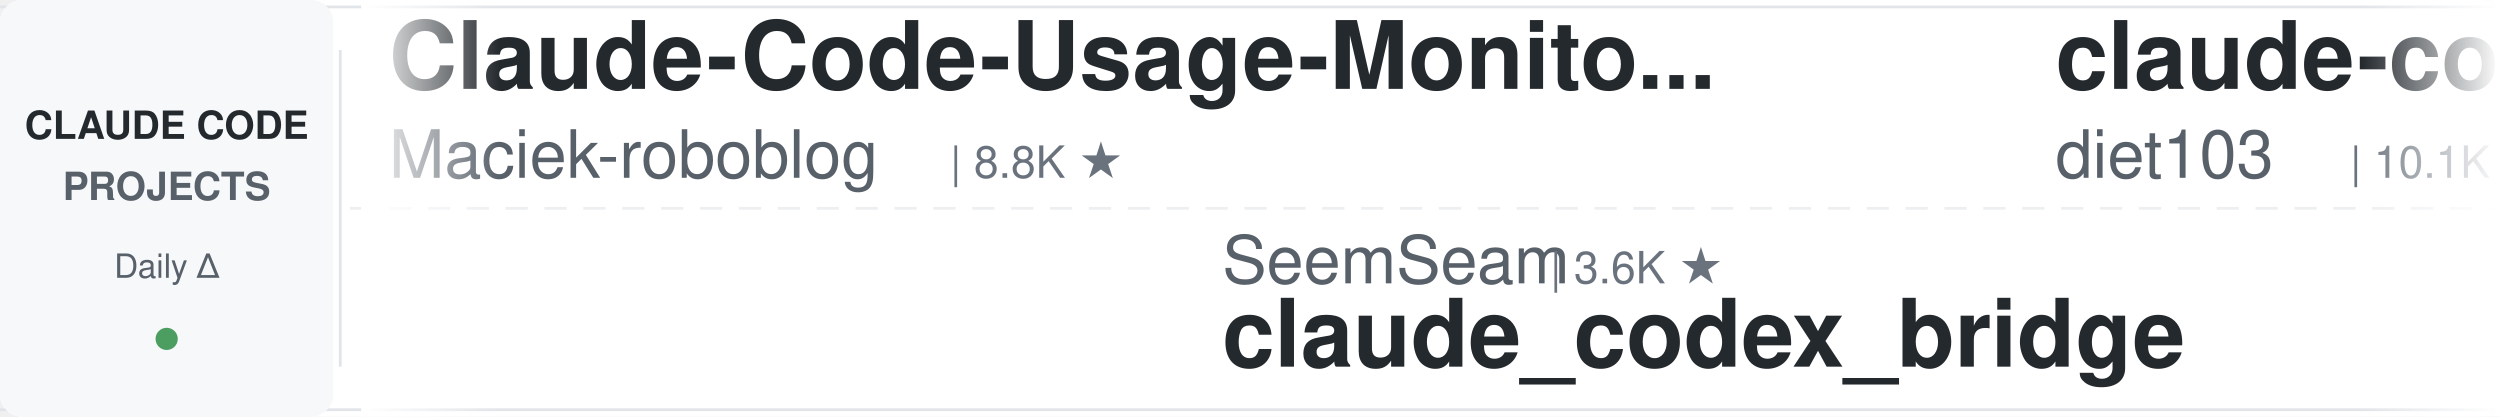
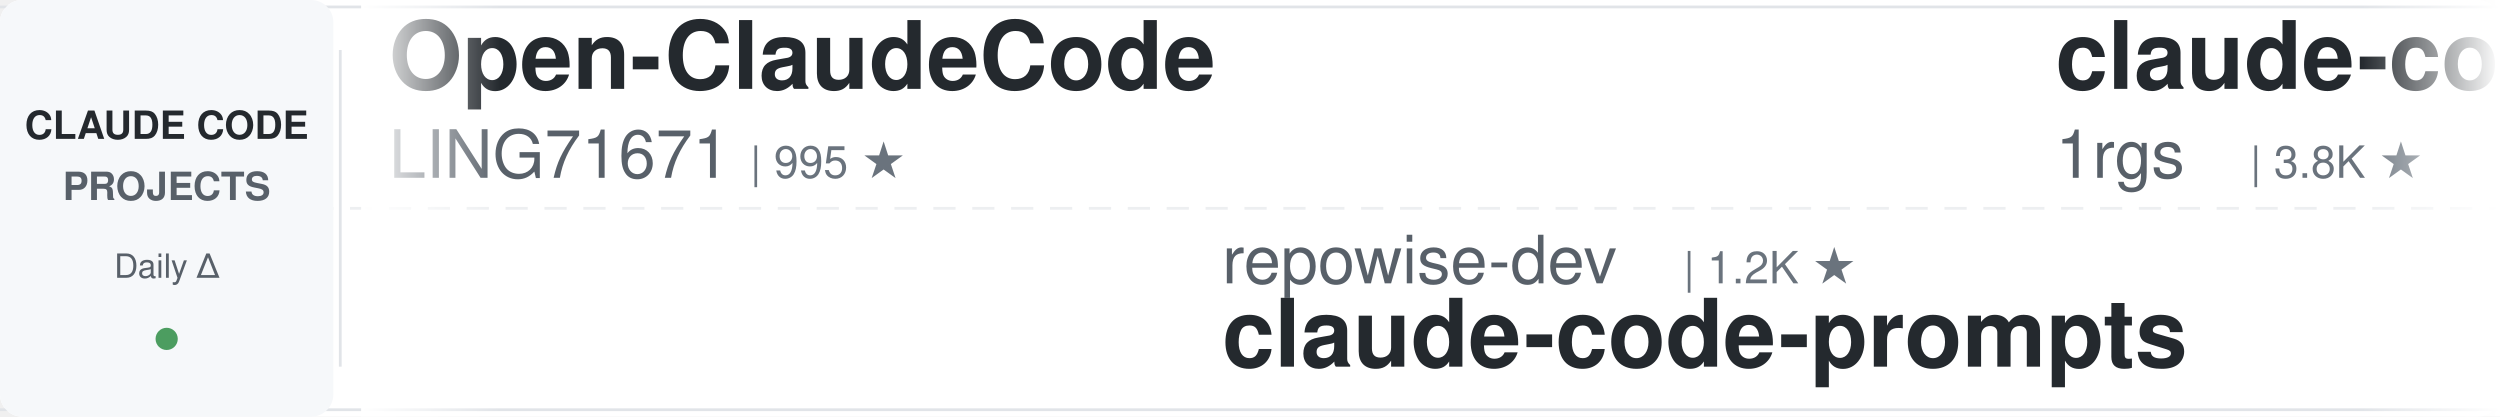
<svg xmlns="http://www.w3.org/2000/svg" width="900" height="150">
  <defs>
    <linearGradient id="leftFade" x1="0%" y1="0%" x2="100%" y2="0%">
      <stop offset="0%" style="stop-color:#ffffff;stop-opacity:1" />
      <stop offset="100%" style="stop-color:#ffffff;stop-opacity:0" />
    </linearGradient>
    <linearGradient id="rightFade" x1="0%" y1="0%" x2="100%" y2="0%">
      <stop offset="0%" style="stop-color:#ffffff;stop-opacity:0" />
      <stop offset="100%" style="stop-color:#ffffff;stop-opacity:1" />
    </linearGradient>
  </defs>
  <rect width="900" height="150" fill="#ffffff" rx="8" />
  <rect x="0" y="2" width="900" height="1" fill="#e1e4e8" />
  <rect x="0" y="147" width="900" height="1" fill="#e1e4e8" />
  <line x1="0" y1="75" x2="900" y2="75" stroke="#e1e4e8" stroke-width="1" stroke-dasharray="8 6" opacity="0.6" />
  <rect x="0" y="0" width="120" height="150" fill="#f6f8fa" rx="8" />
  <text x="60" y="50" font-family="-apple-system, BlinkMacSystemFont, 'Segoe UI', Helvetica, Arial, sans-serif" font-size="14" font-weight="600" fill="#24292e" text-anchor="middle">CLAUDE CODE</text>
  <text x="60" y="72" font-family="-apple-system, BlinkMacSystemFont, 'Segoe UI', Helvetica, Arial, sans-serif" font-size="14" font-weight="600" fill="#586069" text-anchor="middle">PROJECTS</text>
  <text x="60" y="100" font-family="-apple-system, BlinkMacSystemFont, 'Segoe UI', Helvetica, Arial, sans-serif" font-size="12" font-weight="500" fill="#586069" text-anchor="middle">Daily Δ</text>
  <circle cx="60" cy="122" r="4" fill="#22863a" opacity="0.8" />
  <rect x="122" y="18" width="1" height="114" fill="#e1e4e8" />
  <clipPath id="tickerClip">
    <rect x="130" y="0" width="770" height="150" />
  </clipPath>
  <g clip-path="url(#tickerClip)">
    <g id="tickerItems">
      <animateTransform attributeName="transform" attributeType="XML" type="translate" from="0 0" to="-3000 0" dur="54s" repeatCount="indefinite" />
      <g transform="translate(0, 0)">
-         <text x="140" y="32" font-family="-apple-system, BlinkMacSystemFont, 'Segoe UI', Helvetica, Arial, sans-serif" font-size="34" font-weight="600" fill="#24292e">Claude-Code-Usage-Monito...</text>
-         <text x="140" y="64" font-family="-apple-system, BlinkMacSystemFont, 'Segoe UI', Helvetica, Arial, sans-serif" font-size="24" font-weight="400" fill="#586069">Maciek-roboblog</text>
-         <text x="342" y="64" font-family="-apple-system, BlinkMacSystemFont, 'Segoe UI', Helvetica, Arial, sans-serif" font-size="16" font-weight="500" fill="#6a737d">| 8.8K ★</text>
+         <text x="140" y="32" font-family="-apple-system, BlinkMacSystemFont, 'Segoe UI', Helvetica, Arial, sans-serif" font-size="34" font-weight="600" fill="#24292e">Open-ClaudeCode</text>
+         <text x="140" y="64" font-family="-apple-system, BlinkMacSystemFont, 'Segoe UI', Helvetica, Arial, sans-serif" font-size="24" font-weight="400" fill="#586069">LING71671</text>
+         <text x="270" y="64" font-family="-apple-system, BlinkMacSystemFont, 'Segoe UI', Helvetica, Arial, sans-serif" font-size="16" font-weight="500" fill="#6a737d">| 995 ★</text>
      </g>
      <g transform="translate(300, 0)">
-         <text x="140" y="102" font-family="-apple-system, BlinkMacSystemFont, 'Segoe UI', Helvetica, Arial, sans-serif" font-size="24" font-weight="400" fill="#586069">SeemSeam</text>
-         <text x="258" y="102" font-family="-apple-system, BlinkMacSystemFont, 'Segoe UI', Helvetica, Arial, sans-serif" font-size="16" font-weight="500" fill="#6a737d">| 3.6K ★</text>
-         <text x="140" y="132" font-family="-apple-system, BlinkMacSystemFont, 'Segoe UI', Helvetica, Arial, sans-serif" font-size="34" font-weight="600" fill="#24292e">claude_codex_bridge</text>
+         <text x="140" y="102" font-family="-apple-system, BlinkMacSystemFont, 'Segoe UI', Helvetica, Arial, sans-serif" font-size="24" font-weight="400" fill="#586069">repowise-dev</text>
+         <text x="306" y="102" font-family="-apple-system, BlinkMacSystemFont, 'Segoe UI', Helvetica, Arial, sans-serif" font-size="16" font-weight="500" fill="#6a737d">| 1.2K ★</text>
+         <text x="140" y="132" font-family="-apple-system, BlinkMacSystemFont, 'Segoe UI', Helvetica, Arial, sans-serif" font-size="34" font-weight="600" fill="#24292e">claude-code-prompts</text>
      </g>
      <g transform="translate(600, 0)">
-         <text x="140" y="32" font-family="-apple-system, BlinkMacSystemFont, 'Segoe UI', Helvetica, Arial, sans-serif" font-size="34" font-weight="600" fill="#24292e">claude-code-infrastructu...</text>
-         <text x="140" y="64" font-family="-apple-system, BlinkMacSystemFont, 'Segoe UI', Helvetica, Arial, sans-serif" font-size="24" font-weight="400" fill="#586069">diet103</text>
-         <text x="246" y="64" font-family="-apple-system, BlinkMacSystemFont, 'Segoe UI', Helvetica, Arial, sans-serif" font-size="16" font-weight="500" fill="#6a737d">| 10.1K ★</text>
+         <text x="140" y="32" font-family="-apple-system, BlinkMacSystemFont, 'Segoe UI', Helvetica, Arial, sans-serif" font-size="34" font-weight="600" fill="#24292e">claude-code-proxy</text>
+         <text x="140" y="64" font-family="-apple-system, BlinkMacSystemFont, 'Segoe UI', Helvetica, Arial, sans-serif" font-size="24" font-weight="400" fill="#586069">1rgs</text>
+         <text x="210" y="64" font-family="-apple-system, BlinkMacSystemFont, 'Segoe UI', Helvetica, Arial, sans-serif" font-size="16" font-weight="500" fill="#6a737d">| 3.8K ★</text>
      </g>
      <g transform="translate(900, 0)">
-         <text x="140" y="102" font-family="-apple-system, BlinkMacSystemFont, 'Segoe UI', Helvetica, Arial, sans-serif" font-size="24" font-weight="400" fill="#586069">VILA-Lab</text>
-         <text x="258" y="102" font-family="-apple-system, BlinkMacSystemFont, 'Segoe UI', Helvetica, Arial, sans-serif" font-size="16" font-weight="500" fill="#6a737d">| 2.2K ★</text>
-         <text x="140" y="132" font-family="-apple-system, BlinkMacSystemFont, 'Segoe UI', Helvetica, Arial, sans-serif" font-size="34" font-weight="600" fill="#24292e">Dive-into-Claude-Code</text>
+         <text x="140" y="102" font-family="-apple-system, BlinkMacSystemFont, 'Segoe UI', Helvetica, Arial, sans-serif" font-size="24" font-weight="400" fill="#586069">zebbern</text>
+         <text x="246" y="102" font-family="-apple-system, BlinkMacSystemFont, 'Segoe UI', Helvetica, Arial, sans-serif" font-size="16" font-weight="500" fill="#6a737d">| 4.7K ★</text>
+         <text x="140" y="132" font-family="-apple-system, BlinkMacSystemFont, 'Segoe UI', Helvetica, Arial, sans-serif" font-size="34" font-weight="600" fill="#24292e">claude-code-guide</text>
      </g>
      <g transform="translate(1200, 0)">
-         <text x="140" y="32" font-family="-apple-system, BlinkMacSystemFont, 'Segoe UI', Helvetica, Arial, sans-serif" font-size="34" font-weight="600" fill="#24292e">everything-claude-code-z...</text>
-         <text x="140" y="64" font-family="-apple-system, BlinkMacSystemFont, 'Segoe UI', Helvetica, Arial, sans-serif" font-size="24" font-weight="400" fill="#586069">xu-xiang</text>
-         <text x="258" y="64" font-family="-apple-system, BlinkMacSystemFont, 'Segoe UI', Helvetica, Arial, sans-serif" font-size="16" font-weight="500" fill="#6a737d">| 2.0K ★</text>
+         <text x="140" y="32" font-family="-apple-system, BlinkMacSystemFont, 'Segoe UI', Helvetica, Arial, sans-serif" font-size="34" font-weight="600" fill="#24292e">claude-code-tips</text>
+         <text x="140" y="64" font-family="-apple-system, BlinkMacSystemFont, 'Segoe UI', Helvetica, Arial, sans-serif" font-size="24" font-weight="400" fill="#586069">ykdojo</text>
+         <text x="234" y="64" font-family="-apple-system, BlinkMacSystemFont, 'Segoe UI', Helvetica, Arial, sans-serif" font-size="16" font-weight="500" fill="#6a737d">| 10.4K ★</text>
      </g>
      <g transform="translate(1500, 0)">
-         <text x="140" y="102" font-family="-apple-system, BlinkMacSystemFont, 'Segoe UI', Helvetica, Arial, sans-serif" font-size="24" font-weight="400" fill="#586069">Alishahryar1</text>
-         <text x="306" y="102" font-family="-apple-system, BlinkMacSystemFont, 'Segoe UI', Helvetica, Arial, sans-serif" font-size="16" font-weight="500" fill="#6a737d">| 72.5K ★</text>
-         <text x="140" y="132" font-family="-apple-system, BlinkMacSystemFont, 'Segoe UI', Helvetica, Arial, sans-serif" font-size="34" font-weight="600" fill="#24292e">free-claude-code</text>
+         <text x="140" y="102" font-family="-apple-system, BlinkMacSystemFont, 'Segoe UI', Helvetica, Arial, sans-serif" font-size="24" font-weight="400" fill="#586069">digitalsamba</text>
+         <text x="306" y="102" font-family="-apple-system, BlinkMacSystemFont, 'Segoe UI', Helvetica, Arial, sans-serif" font-size="16" font-weight="500" fill="#6a737d">| 2.7K ★</text>
+         <text x="140" y="132" font-family="-apple-system, BlinkMacSystemFont, 'Segoe UI', Helvetica, Arial, sans-serif" font-size="34" font-weight="600" fill="#24292e">claude-code-video-toolki...</text>
      </g>
      <g transform="translate(1800, 0)">
-         <text x="140" y="32" font-family="-apple-system, BlinkMacSystemFont, 'Segoe UI', Helvetica, Arial, sans-serif" font-size="34" font-weight="600" fill="#24292e">claude-code-guide</text>
-         <text x="140" y="64" font-family="-apple-system, BlinkMacSystemFont, 'Segoe UI', Helvetica, Arial, sans-serif" font-size="24" font-weight="400" fill="#586069">Cranot</text>
-         <text x="234" y="64" font-family="-apple-system, BlinkMacSystemFont, 'Segoe UI', Helvetica, Arial, sans-serif" font-size="16" font-weight="500" fill="#6a737d">| 2.9K ★</text>
+         <text x="140" y="32" font-family="-apple-system, BlinkMacSystemFont, 'Segoe UI', Helvetica, Arial, sans-serif" font-size="34" font-weight="600" fill="#24292e">claude-code-local</text>
+         <text x="140" y="64" font-family="-apple-system, BlinkMacSystemFont, 'Segoe UI', Helvetica, Arial, sans-serif" font-size="24" font-weight="400" fill="#586069">nicedreamzapp</text>
+         <text x="318" y="64" font-family="-apple-system, BlinkMacSystemFont, 'Segoe UI', Helvetica, Arial, sans-serif" font-size="16" font-weight="500" fill="#6a737d">| 3.5K ★</text>
      </g>
      <g transform="translate(2100, 0)">
-         <text x="140" y="102" font-family="-apple-system, BlinkMacSystemFont, 'Segoe UI', Helvetica, Arial, sans-serif" font-size="24" font-weight="400" fill="#586069">pedrohcgs</text>
-         <text x="270" y="102" font-family="-apple-system, BlinkMacSystemFont, 'Segoe UI', Helvetica, Arial, sans-serif" font-size="16" font-weight="500" fill="#6a737d">| 1.7K ★</text>
-         <text x="140" y="132" font-family="-apple-system, BlinkMacSystemFont, 'Segoe UI', Helvetica, Arial, sans-serif" font-size="34" font-weight="600" fill="#24292e">claude-code-my-workflow</text>
+         <text x="140" y="102" font-family="-apple-system, BlinkMacSystemFont, 'Segoe UI', Helvetica, Arial, sans-serif" font-size="24" font-weight="400" fill="#586069">OneRedOak</text>
+         <text x="270" y="102" font-family="-apple-system, BlinkMacSystemFont, 'Segoe UI', Helvetica, Arial, sans-serif" font-size="16" font-weight="500" fill="#6a737d">| 3.9K ★</text>
+         <text x="140" y="132" font-family="-apple-system, BlinkMacSystemFont, 'Segoe UI', Helvetica, Arial, sans-serif" font-size="34" font-weight="600" fill="#24292e">claude-code-workflows</text>
      </g>
      <g transform="translate(2400, 0)">
-         <text x="140" y="32" font-family="-apple-system, BlinkMacSystemFont, 'Segoe UI', Helvetica, Arial, sans-serif" font-size="34" font-weight="600" fill="#24292e">claude-code-action</text>
-         <text x="140" y="64" font-family="-apple-system, BlinkMacSystemFont, 'Segoe UI', Helvetica, Arial, sans-serif" font-size="24" font-weight="400" fill="#586069">anthropics</text>
-         <text x="282" y="64" font-family="-apple-system, BlinkMacSystemFont, 'Segoe UI', Helvetica, Arial, sans-serif" font-size="16" font-weight="500" fill="#6a737d">| 10.0K ★</text>
+         <text x="140" y="32" font-family="-apple-system, BlinkMacSystemFont, 'Segoe UI', Helvetica, Arial, sans-serif" font-size="34" font-weight="600" fill="#24292e">claude-code-telegram</text>
+         <text x="140" y="64" font-family="-apple-system, BlinkMacSystemFont, 'Segoe UI', Helvetica, Arial, sans-serif" font-size="24" font-weight="400" fill="#586069">overwirehq</text>
+         <text x="282" y="64" font-family="-apple-system, BlinkMacSystemFont, 'Segoe UI', Helvetica, Arial, sans-serif" font-size="16" font-weight="500" fill="#6a737d">| 2.8K ★</text>
      </g>
      <g transform="translate(2700, 0)">
-         <text x="140" y="102" font-family="-apple-system, BlinkMacSystemFont, 'Segoe UI', Helvetica, Arial, sans-serif" font-size="24" font-weight="400" fill="#586069">ChrisWiles</text>
-         <text x="282" y="102" font-family="-apple-system, BlinkMacSystemFont, 'Segoe UI', Helvetica, Arial, sans-serif" font-size="16" font-weight="500" fill="#6a737d">| 6.1K ★</text>
-         <text x="140" y="132" font-family="-apple-system, BlinkMacSystemFont, 'Segoe UI', Helvetica, Arial, sans-serif" font-size="34" font-weight="600" fill="#24292e">claude-code-showcase</text>
+         <text x="140" y="102" font-family="-apple-system, BlinkMacSystemFont, 'Segoe UI', Helvetica, Arial, sans-serif" font-size="24" font-weight="400" fill="#586069">edmund-io</text>
+         <text x="270" y="102" font-family="-apple-system, BlinkMacSystemFont, 'Segoe UI', Helvetica, Arial, sans-serif" font-size="16" font-weight="500" fill="#6a737d">| 1.5K ★</text>
+         <text x="140" y="132" font-family="-apple-system, BlinkMacSystemFont, 'Segoe UI', Helvetica, Arial, sans-serif" font-size="34" font-weight="600" fill="#24292e">edmunds-claude-code</text>
      </g>
      <g transform="translate(3000, 0)">
-         <text x="140" y="32" font-family="-apple-system, BlinkMacSystemFont, 'Segoe UI', Helvetica, Arial, sans-serif" font-size="34" font-weight="600" fill="#24292e">Claude-Code-Usage-Monito...</text>
-         <text x="140" y="64" font-family="-apple-system, BlinkMacSystemFont, 'Segoe UI', Helvetica, Arial, sans-serif" font-size="24" font-weight="400" fill="#586069">Maciek-roboblog</text>
-         <text x="342" y="64" font-family="-apple-system, BlinkMacSystemFont, 'Segoe UI', Helvetica, Arial, sans-serif" font-size="16" font-weight="500" fill="#6a737d">| 8.8K ★</text>
+         <text x="140" y="32" font-family="-apple-system, BlinkMacSystemFont, 'Segoe UI', Helvetica, Arial, sans-serif" font-size="34" font-weight="600" fill="#24292e">Open-ClaudeCode</text>
+         <text x="140" y="64" font-family="-apple-system, BlinkMacSystemFont, 'Segoe UI', Helvetica, Arial, sans-serif" font-size="24" font-weight="400" fill="#586069">LING71671</text>
+         <text x="270" y="64" font-family="-apple-system, BlinkMacSystemFont, 'Segoe UI', Helvetica, Arial, sans-serif" font-size="16" font-weight="500" fill="#6a737d">| 995 ★</text>
      </g>
      <g transform="translate(3300, 0)">
-         <text x="140" y="102" font-family="-apple-system, BlinkMacSystemFont, 'Segoe UI', Helvetica, Arial, sans-serif" font-size="24" font-weight="400" fill="#586069">SeemSeam</text>
-         <text x="258" y="102" font-family="-apple-system, BlinkMacSystemFont, 'Segoe UI', Helvetica, Arial, sans-serif" font-size="16" font-weight="500" fill="#6a737d">| 3.6K ★</text>
-         <text x="140" y="132" font-family="-apple-system, BlinkMacSystemFont, 'Segoe UI', Helvetica, Arial, sans-serif" font-size="34" font-weight="600" fill="#24292e">claude_codex_bridge</text>
+         <text x="140" y="102" font-family="-apple-system, BlinkMacSystemFont, 'Segoe UI', Helvetica, Arial, sans-serif" font-size="24" font-weight="400" fill="#586069">repowise-dev</text>
+         <text x="306" y="102" font-family="-apple-system, BlinkMacSystemFont, 'Segoe UI', Helvetica, Arial, sans-serif" font-size="16" font-weight="500" fill="#6a737d">| 1.2K ★</text>
+         <text x="140" y="132" font-family="-apple-system, BlinkMacSystemFont, 'Segoe UI', Helvetica, Arial, sans-serif" font-size="34" font-weight="600" fill="#24292e">claude-code-prompts</text>
      </g>
      <g transform="translate(3600, 0)">
-         <text x="140" y="32" font-family="-apple-system, BlinkMacSystemFont, 'Segoe UI', Helvetica, Arial, sans-serif" font-size="34" font-weight="600" fill="#24292e">claude-code-infrastructu...</text>
-         <text x="140" y="64" font-family="-apple-system, BlinkMacSystemFont, 'Segoe UI', Helvetica, Arial, sans-serif" font-size="24" font-weight="400" fill="#586069">diet103</text>
-         <text x="246" y="64" font-family="-apple-system, BlinkMacSystemFont, 'Segoe UI', Helvetica, Arial, sans-serif" font-size="16" font-weight="500" fill="#6a737d">| 10.1K ★</text>
+         <text x="140" y="32" font-family="-apple-system, BlinkMacSystemFont, 'Segoe UI', Helvetica, Arial, sans-serif" font-size="34" font-weight="600" fill="#24292e">claude-code-proxy</text>
+         <text x="140" y="64" font-family="-apple-system, BlinkMacSystemFont, 'Segoe UI', Helvetica, Arial, sans-serif" font-size="24" font-weight="400" fill="#586069">1rgs</text>
+         <text x="210" y="64" font-family="-apple-system, BlinkMacSystemFont, 'Segoe UI', Helvetica, Arial, sans-serif" font-size="16" font-weight="500" fill="#6a737d">| 3.8K ★</text>
      </g>
      <g transform="translate(3900, 0)">
-         <text x="140" y="102" font-family="-apple-system, BlinkMacSystemFont, 'Segoe UI', Helvetica, Arial, sans-serif" font-size="24" font-weight="400" fill="#586069">VILA-Lab</text>
-         <text x="258" y="102" font-family="-apple-system, BlinkMacSystemFont, 'Segoe UI', Helvetica, Arial, sans-serif" font-size="16" font-weight="500" fill="#6a737d">| 2.2K ★</text>
-         <text x="140" y="132" font-family="-apple-system, BlinkMacSystemFont, 'Segoe UI', Helvetica, Arial, sans-serif" font-size="34" font-weight="600" fill="#24292e">Dive-into-Claude-Code</text>
+         <text x="140" y="102" font-family="-apple-system, BlinkMacSystemFont, 'Segoe UI', Helvetica, Arial, sans-serif" font-size="24" font-weight="400" fill="#586069">zebbern</text>
+         <text x="246" y="102" font-family="-apple-system, BlinkMacSystemFont, 'Segoe UI', Helvetica, Arial, sans-serif" font-size="16" font-weight="500" fill="#6a737d">| 4.7K ★</text>
+         <text x="140" y="132" font-family="-apple-system, BlinkMacSystemFont, 'Segoe UI', Helvetica, Arial, sans-serif" font-size="34" font-weight="600" fill="#24292e">claude-code-guide</text>
      </g>
    </g>
  </g>
  <rect x="130" y="0" width="50" height="150" fill="url(#leftFade)" />
  <rect x="850" y="0" width="50" height="150" fill="url(#rightFade)" />
</svg>
